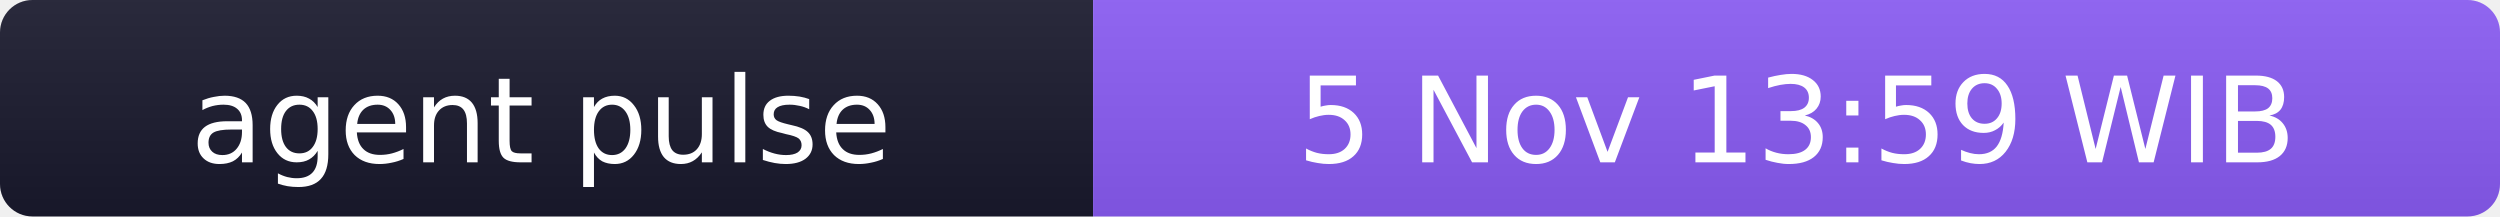
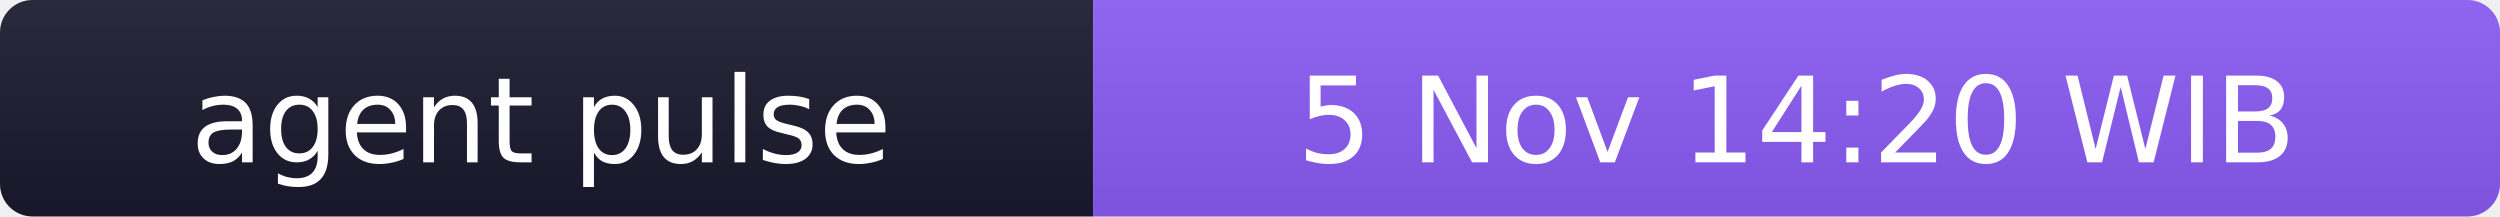
- <svg xmlns="http://www.w3.org/2000/svg" width="231" height="20" role="img" aria-label="agent pulse: 5 Nov 13:59 WIB">
+ <svg xmlns="http://www.w3.org/2000/svg" width="231" height="20" role="img" aria-label="agent pulse: 5 Nov 14:20 WIB">
  <linearGradient id="s" x2="0" y2="100%">
    <stop offset="0" stop-color="#bbb" stop-opacity=".1" />
    <stop offset="1" stop-opacity=".1" />
  </linearGradient>
  <clipPath id="r">
    <rect width="231" height="20" rx="3" fill="#fff" />
  </clipPath>
  <g clip-path="url(#r)">
    <rect width="101" height="20" fill="#1a1a2e" />
    <rect x="101" width="130" height="20" fill="#8b5cf6" />
    <rect width="231" height="20" fill="url(#s)" />
  </g>
  <g fill="#fff" text-anchor="middle" font-family="Verdana,Geneva,DejaVu Sans,sans-serif" font-size="11">
    <text x="50" y="15">agent pulse</text>
-     <text x="166" y="15">5 Nov 13:59 WIB</text>
+     <text x="166" y="15">5 Nov 14:20 WIB</text>
  </g>
</svg>
